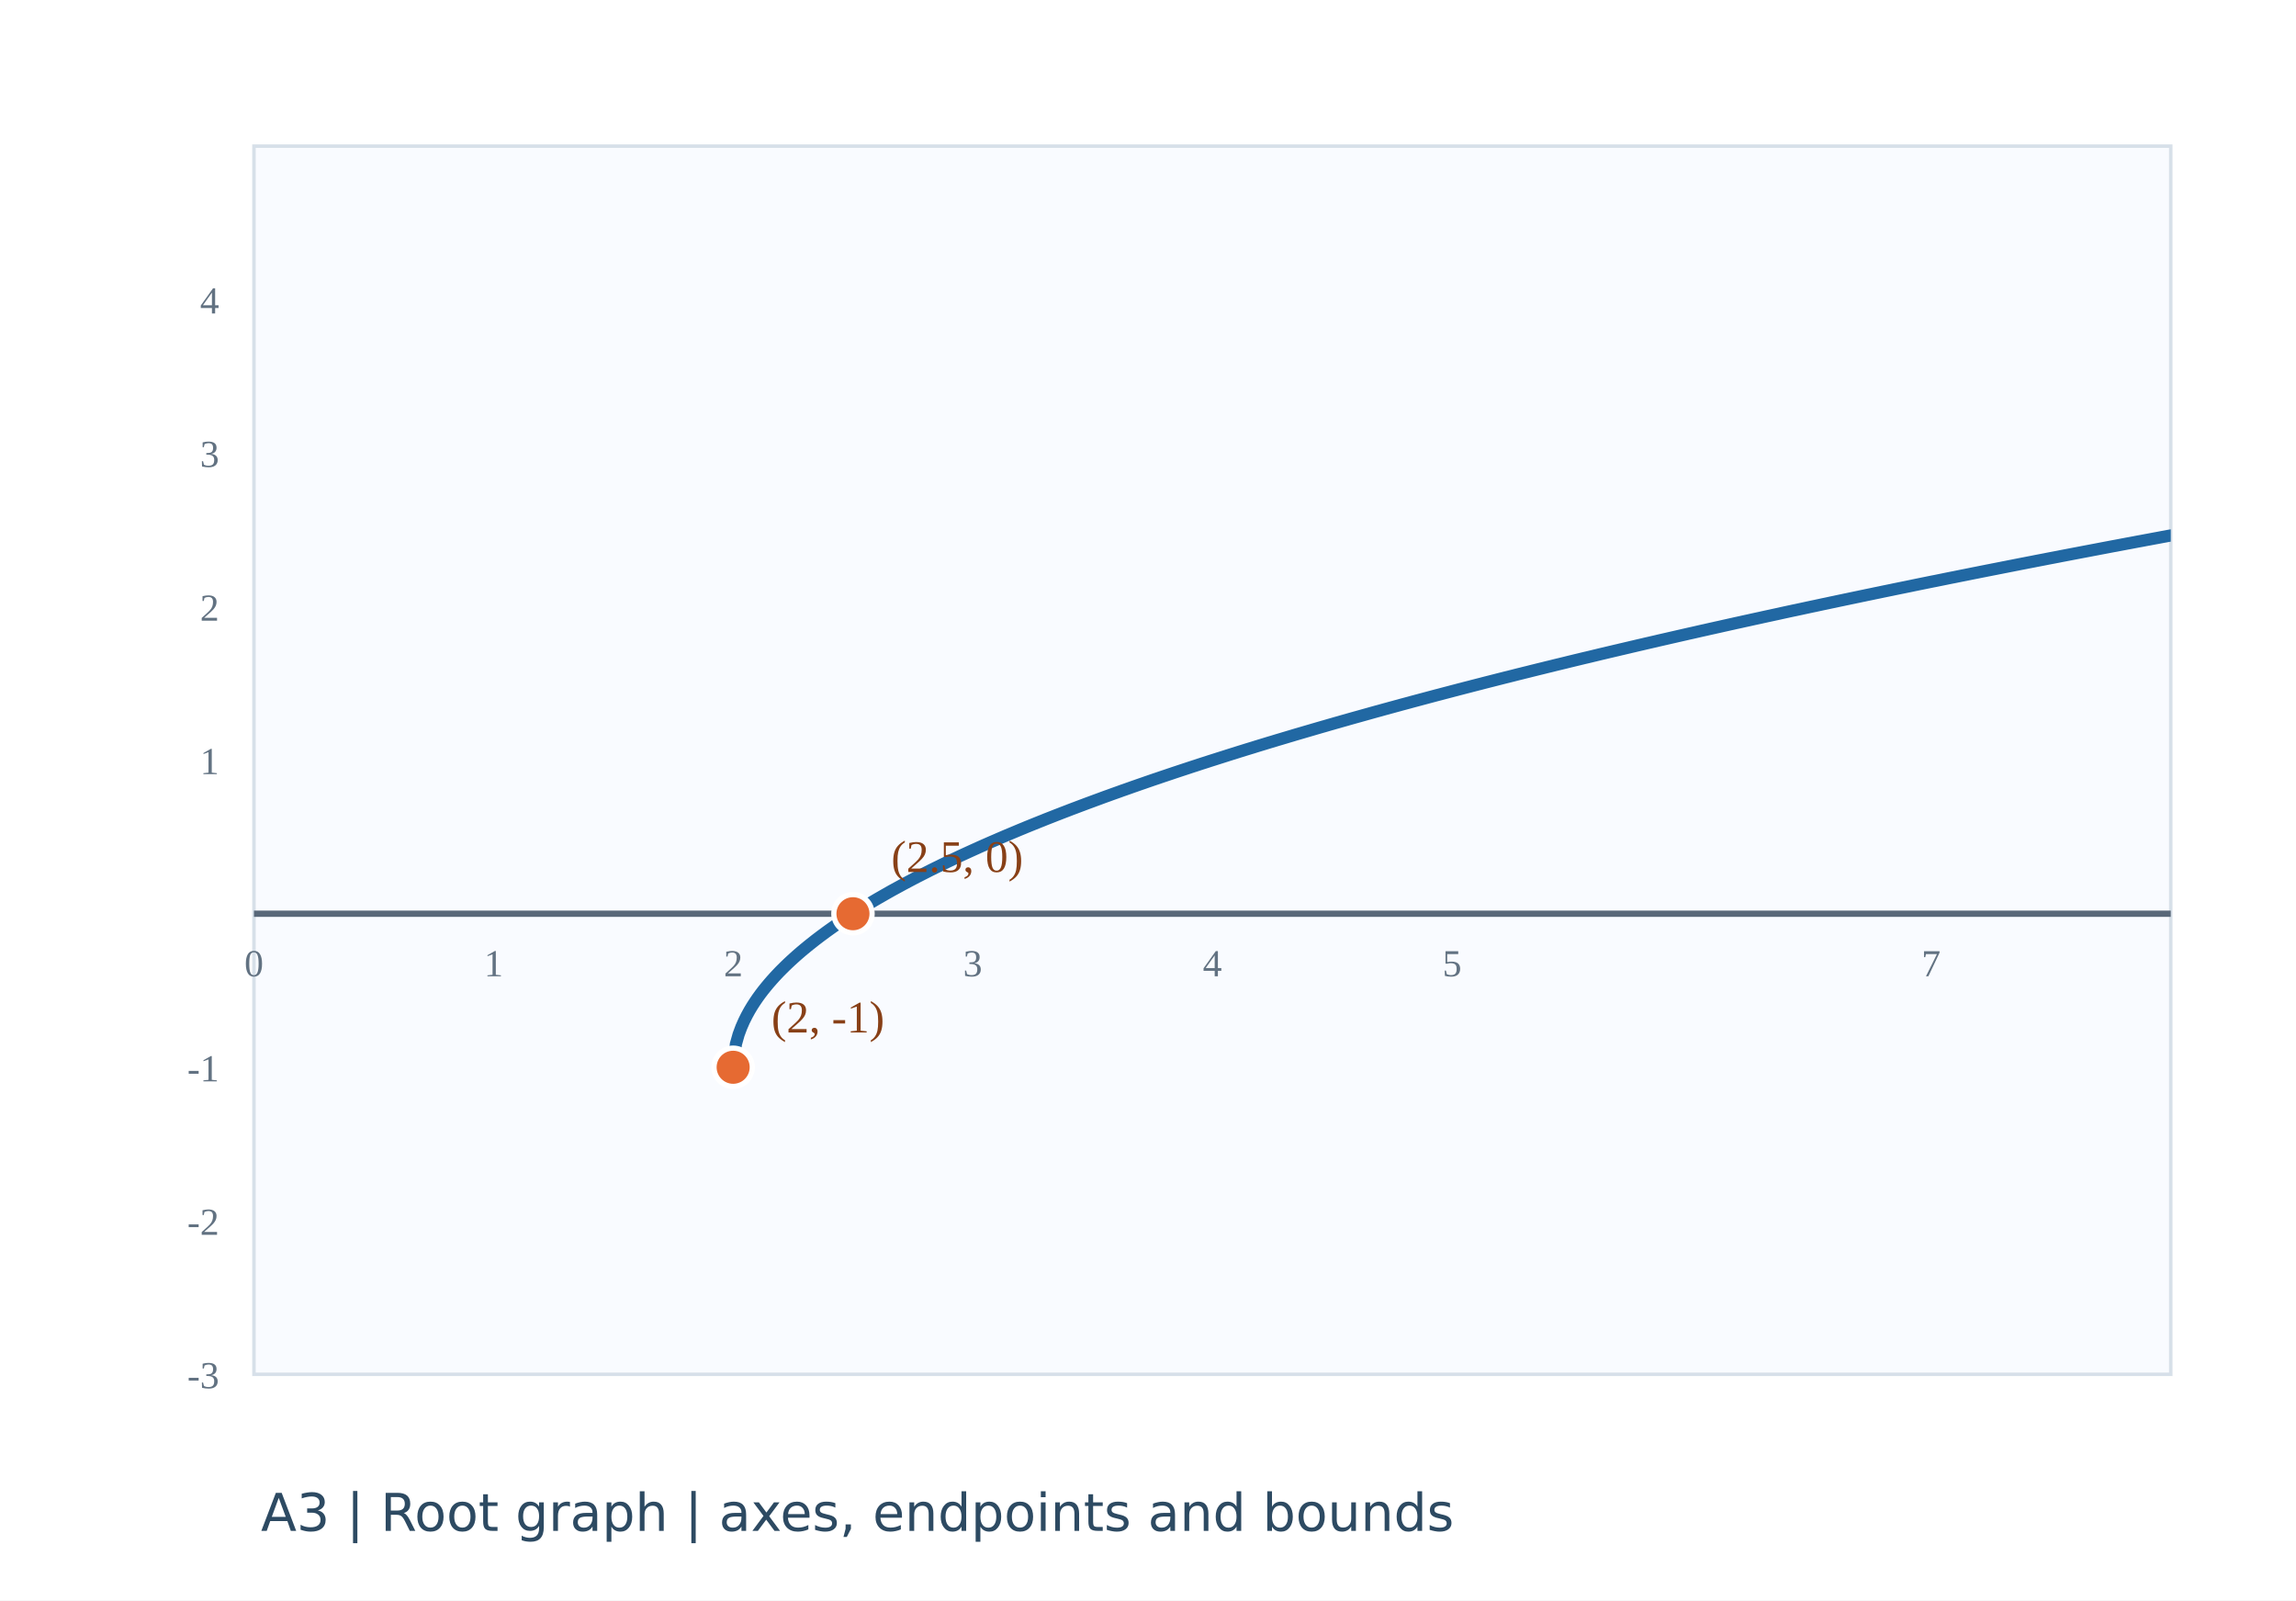
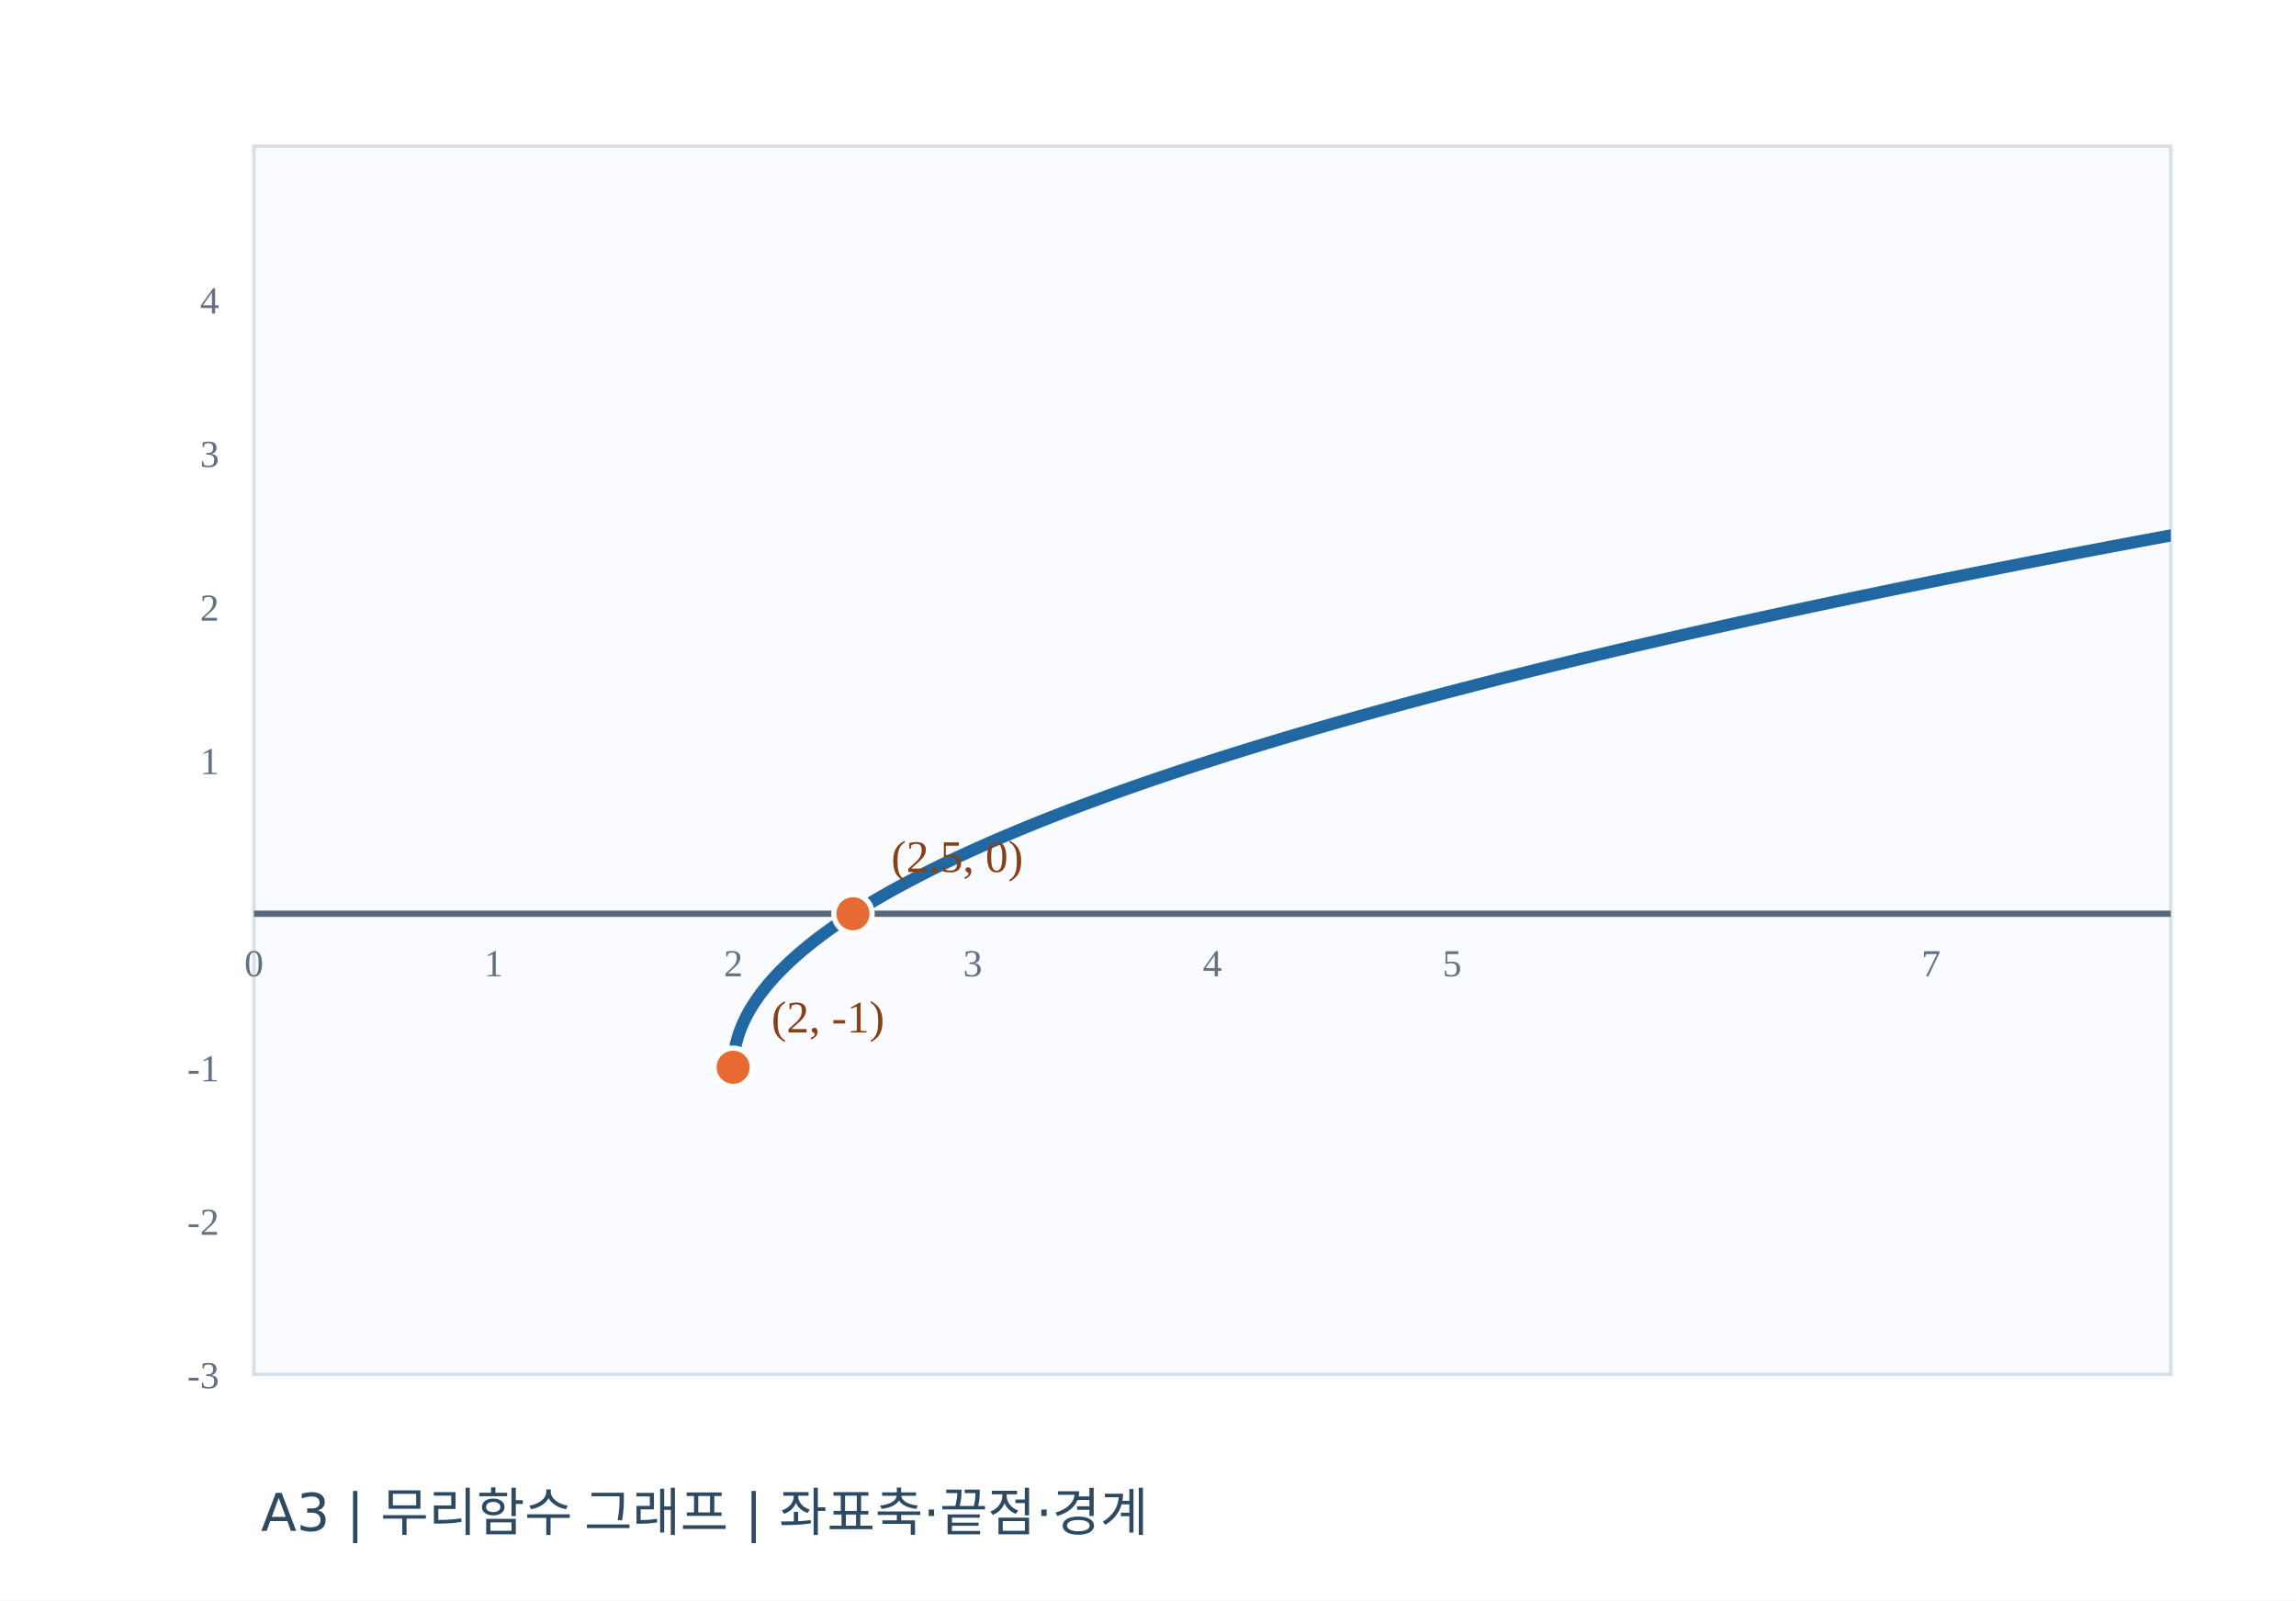
<svg xmlns="http://www.w3.org/2000/svg" width="660" height="460" viewBox="0 0 660 460">
  <rect width="660" height="460" fill="#ffffff" />
  <rect x="73" y="42" width="551" height="353" fill="#f9fbff" stroke="#d7e0e9" />
  <defs>
    <clipPath id="plot">
      <rect x="73" y="42" width="551" height="353" />
    </clipPath>
  </defs>
  <line x1="73" y1="262.62" x2="624" y2="262.62" stroke="#596879" stroke-width="1.8" />
  <text x="73.0" y="280.6" text-anchor="middle" font-size="11" fill="#627282">0</text>
  <text x="141.9" y="280.6" text-anchor="middle" font-size="11" fill="#627282">1</text>
  <text x="210.8" y="280.6" text-anchor="middle" font-size="11" fill="#627282">2</text>
  <text x="279.6" y="280.6" text-anchor="middle" font-size="11" fill="#627282">3</text>
  <text x="348.5" y="280.6" text-anchor="middle" font-size="11" fill="#627282">4</text>
  <text x="417.4" y="280.6" text-anchor="middle" font-size="11" fill="#627282">5</text>
  <text x="555.1" y="280.6" text-anchor="middle" font-size="11" fill="#627282">7</text>
  <text x="63.0" y="399.0" font-size="11" text-anchor="end" fill="#627282">-3</text>
  <text x="63.0" y="354.9" font-size="11" text-anchor="end" fill="#627282">-2</text>
  <text x="63.0" y="310.8" font-size="11" text-anchor="end" fill="#627282">-1</text>
  <text x="63.0" y="222.5" font-size="11" text-anchor="end" fill="#627282">1</text>
  <text x="63.0" y="178.4" font-size="11" text-anchor="end" fill="#627282">2</text>
  <text x="63.0" y="134.2" font-size="11" text-anchor="end" fill="#627282">3</text>
  <text x="63.0" y="90.1" font-size="11" text-anchor="end" fill="#627282">4</text>
  <path d="M210.75,306.75 L211.54,300.08 L212.32,297.32 L213.11,295.20 L213.90,293.41 L214.69,291.83 L215.47,290.41 L216.26,289.10 L217.05,287.88 L217.83,286.74 L218.62,285.65 L219.41,284.62 L220.20,283.64 L220.98,282.70 L221.77,281.79 L222.56,280.91 L223.34,280.07 L224.13,279.24 L224.92,278.45 L225.71,277.67 L226.49,276.92 L227.28,276.18 L228.07,275.46 L228.85,274.76 L229.64,274.07 L230.43,273.39 L231.22,272.73 L232.00,272.09 L232.79,271.45 L233.58,270.83 L234.36,270.21 L235.15,269.61 L235.94,269.01 L236.73,268.43 L237.51,267.85 L238.30,267.28 L239.09,266.72 L239.87,266.17 L240.66,265.63 L241.45,265.09 L242.24,264.56 L243.02,264.03 L243.81,263.52 L244.60,263.00 L245.38,262.50 L246.17,262.00 L246.96,261.50 L247.75,261.02 L248.53,260.53 L249.32,260.05 L250.11,259.58 L250.89,259.11 L251.68,258.64 L252.47,258.18 L253.26,257.73 L254.04,257.28 L254.83,256.83 L255.62,256.38 L256.40,255.94 L257.19,255.51 L257.98,255.08 L258.77,254.65 L259.55,254.22 L260.34,253.80 L261.13,253.38 L261.91,252.97 L262.70,252.55 L263.49,252.14 L264.28,251.74 L265.06,251.34 L265.85,250.94 L266.64,250.54 L267.42,250.14 L268.21,249.75 L269.00,249.36 L269.79,248.98 L270.57,248.59 L271.36,248.21 L272.15,247.83 L272.93,247.46 L273.72,247.08 L274.51,246.71 L275.30,246.34 L276.08,245.97 L276.87,245.61 L277.66,245.25 L278.44,244.89 L279.23,244.53 L280.02,244.17 L280.81,243.82 L281.59,243.46 L282.38,243.11 L283.17,242.76 L283.95,242.42 L284.74,242.07 L285.53,241.73 L286.32,241.39 L287.10,241.05 L287.89,240.71 L288.68,240.37 L289.46,240.04 L290.25,239.71 L291.04,239.38 L291.83,239.05 L292.61,238.72 L293.40,238.39 L294.19,238.07 L294.97,237.74 L295.76,237.42 L296.55,237.10 L297.34,236.78 L298.12,236.47 L298.91,236.15 L299.70,235.84 L300.48,235.52 L301.27,235.21 L302.06,234.90 L302.85,234.59 L303.63,234.28 L304.42,233.98 L305.21,233.67 L305.99,233.37 L306.78,233.07 L307.57,232.76 L308.36,232.46 L309.14,232.17 L309.93,231.87 L310.72,231.57 L311.50,231.28 L312.29,230.98 L313.08,230.69 L313.87,230.40 L314.65,230.11 L315.44,229.82 L316.23,229.53 L317.01,229.24 L317.80,228.95 L318.59,228.67 L319.38,228.38 L320.16,228.10 L320.95,227.82 L321.74,227.54 L322.52,227.25 L323.31,226.98 L324.10,226.70 L324.89,226.42 L325.67,226.14 L326.46,225.87 L327.25,225.59 L328.03,225.32 L328.82,225.05 L329.61,224.77 L330.40,224.50 L331.18,224.23 L331.97,223.96 L332.76,223.70 L333.54,223.43 L334.33,223.16 L335.12,222.90 L335.91,222.63 L336.69,222.37 L337.48,222.10 L338.27,221.84 L339.05,221.58 L339.84,221.32 L340.63,221.06 L341.42,220.80 L342.20,220.54 L342.99,220.28 L343.78,220.03 L344.56,219.77 L345.35,219.51 L346.14,219.26 L346.93,219.01 L347.71,218.75 L348.50,218.50 L349.29,218.25 L350.07,218.00 L350.86,217.75 L351.65,217.50 L352.44,217.25 L353.22,217.00 L354.01,216.75 L354.80,216.51 L355.58,216.26 L356.37,216.01 L357.16,215.77 L357.95,215.52 L358.73,215.28 L359.52,215.04 L360.31,214.80 L361.09,214.55 L361.88,214.31 L362.67,214.07 L363.46,213.83 L364.24,213.59 L365.03,213.35 L365.82,213.12 L366.60,212.88 L367.39,212.64 L368.18,212.41 L368.97,212.17 L369.75,211.94 L370.54,211.70 L371.33,211.47 L372.11,211.23 L372.90,211.00 L373.69,210.77 L374.48,210.54 L375.26,210.31 L376.05,210.08 L376.84,209.85 L377.62,209.62 L378.41,209.39 L379.20,209.16 L379.99,208.93 L380.77,208.71 L381.56,208.48 L382.35,208.25 L383.13,208.03 L383.92,207.80 L384.71,207.58 L385.50,207.35 L386.28,207.13 L387.07,206.91 L387.86,206.68 L388.64,206.46 L389.43,206.24 L390.22,206.02 L391.01,205.80 L391.79,205.58 L392.58,205.36 L393.37,205.14 L394.15,204.92 L394.94,204.70 L395.73,204.48 L396.52,204.27 L397.30,204.05 L398.09,203.83 L398.88,203.62 L399.66,203.40 L400.45,203.19 L401.24,202.97 L402.03,202.76 L402.81,202.54 L403.60,202.33 L404.39,202.12 L405.17,201.91 L405.96,201.69 L406.75,201.48 L407.54,201.27 L408.32,201.06 L409.11,200.85 L409.90,200.64 L410.68,200.43 L411.47,200.22 L412.26,200.01 L413.05,199.80 L413.83,199.60 L414.62,199.39 L415.41,199.18 L416.19,198.98 L416.98,198.77 L417.77,198.56 L418.56,198.36 L419.34,198.15 L420.13,197.95 L420.92,197.74 L421.70,197.54 L422.49,197.34 L423.28,197.13 L424.07,196.93 L424.85,196.73 L425.64,196.53 L426.43,196.32 L427.21,196.12 L428.00,195.92 L428.79,195.72 L429.58,195.52 L430.36,195.32 L431.15,195.12 L431.94,194.92 L432.72,194.72 L433.51,194.53 L434.30,194.33 L435.09,194.13 L435.87,193.93 L436.66,193.73 L437.45,193.54 L438.23,193.34 L439.02,193.15 L439.81,192.95 L440.60,192.75 L441.38,192.56 L442.17,192.36 L442.96,192.17 L443.74,191.98 L444.53,191.78 L445.32,191.59 L446.11,191.40 L446.89,191.20 L447.68,191.01 L448.47,190.82 L449.25,190.63 L450.04,190.44 L450.83,190.24 L451.62,190.05 L452.40,189.86 L453.19,189.67 L453.98,189.48 L454.76,189.29 L455.55,189.10 L456.34,188.92 L457.13,188.73 L457.91,188.54 L458.70,188.35 L459.49,188.16 L460.27,187.97 L461.06,187.79 L461.85,187.60 L462.64,187.41 L463.42,187.23 L464.21,187.04 L465.00,186.86 L465.78,186.67 L466.57,186.49 L467.36,186.30 L468.15,186.12 L468.93,185.93 L469.72,185.75 L470.51,185.56 L471.29,185.38 L472.08,185.20 L472.87,185.01 L473.66,184.83 L474.44,184.65 L475.23,184.47 L476.02,184.29 L476.80,184.10 L477.59,183.92 L478.38,183.74 L479.17,183.56 L479.95,183.38 L480.74,183.20 L481.53,183.02 L482.31,182.84 L483.10,182.66 L483.89,182.48 L484.68,182.30 L485.46,182.12 L486.25,181.95 L487.04,181.77 L487.82,181.59 L488.61,181.41 L489.40,181.23 L490.19,181.06 L490.97,180.88 L491.76,180.70 L492.55,180.53 L493.33,180.35 L494.12,180.18 L494.91,180.00 L495.70,179.82 L496.48,179.65 L497.27,179.47 L498.06,179.30 L498.84,179.12 L499.63,178.95 L500.42,178.78 L501.21,178.60 L501.99,178.43 L502.78,178.26 L503.57,178.08 L504.35,177.91 L505.14,177.74 L505.93,177.57 L506.72,177.39 L507.50,177.22 L508.29,177.05 L509.08,176.88 L509.86,176.71 L510.65,176.54 L511.44,176.37 L512.23,176.19 L513.01,176.02 L513.80,175.85 L514.59,175.68 L515.37,175.51 L516.16,175.35 L516.95,175.18 L517.74,175.01 L518.52,174.84 L519.31,174.67 L520.10,174.50 L520.88,174.33 L521.67,174.17 L522.46,174.00 L523.25,173.83 L524.03,173.66 L524.82,173.50 L525.61,173.33 L526.39,173.16 L527.18,173.00 L527.97,172.83 L528.76,172.66 L529.54,172.50 L530.33,172.33 L531.12,172.17 L531.90,172.00 L532.69,171.84 L533.48,171.67 L534.27,171.51 L535.05,171.34 L535.84,171.18 L536.63,171.01 L537.41,170.85 L538.20,170.69 L538.99,170.52 L539.78,170.36 L540.56,170.20 L541.35,170.03 L542.14,169.87 L542.92,169.71 L543.71,169.55 L544.50,169.38 L545.29,169.22 L546.07,169.06 L546.86,168.90 L547.65,168.74 L548.43,168.58 L549.22,168.42 L550.01,168.25 L550.80,168.09 L551.58,167.93 L552.37,167.77 L553.16,167.61 L553.94,167.45 L554.73,167.29 L555.52,167.13 L556.31,166.98 L557.09,166.82 L557.88,166.66 L558.67,166.50 L559.45,166.34 L560.24,166.18 L561.03,166.02 L561.82,165.87 L562.60,165.71 L563.39,165.55 L564.18,165.39 L564.96,165.24 L565.75,165.08 L566.54,164.92 L567.33,164.76 L568.11,164.61 L568.90,164.45 L569.69,164.29 L570.47,164.14 L571.26,163.98 L572.05,163.83 L572.84,163.67 L573.62,163.52 L574.41,163.36 L575.20,163.21 L575.98,163.05 L576.77,162.90 L577.56,162.74 L578.35,162.59 L579.13,162.43 L579.92,162.28 L580.71,162.12 L581.49,161.97 L582.28,161.82 L583.07,161.66 L583.86,161.51 L584.64,161.36 L585.43,161.20 L586.22,161.05 L587.00,160.90 L587.79,160.75 L588.58,160.59 L589.37,160.44 L590.15,160.29 L590.94,160.14 L591.73,159.99 L592.51,159.83 L593.30,159.68 L594.09,159.53 L594.88,159.38 L595.66,159.23 L596.45,159.08 L597.24,158.93 L598.02,158.78 L598.81,158.63 L599.60,158.48 L600.39,158.33 L601.17,158.18 L601.96,158.03 L602.75,157.88 L603.53,157.73 L604.32,157.58 L605.11,157.43 L605.90,157.28 L606.68,157.13 L607.47,156.98 L608.26,156.84 L609.04,156.69 L609.83,156.54 L610.62,156.39 L611.41,156.24 L612.19,156.10 L612.98,155.95 L613.77,155.80 L614.55,155.65 L615.34,155.51 L616.13,155.36 L616.92,155.21 L617.70,155.07 L618.49,154.92 L619.28,154.77 L620.06,154.63 L620.85,154.48 L621.64,154.33 L622.43,154.19 L623.21,154.04 L624.00,153.90" fill="none" stroke="#2168a3" stroke-width="3.5" stroke-linecap="round" stroke-dasharray="none" clip-path="url(#plot)" />
  <circle cx="210.75" cy="306.75" r="5.5" fill="#e66a32" stroke="white" stroke-width="1.5" />
  <text x="221.75" y="296.75" font-size="13" fill="#884017">(2, -1)</text>
  <circle cx="245.19" cy="262.62" r="5.5" fill="#e66a32" stroke="white" stroke-width="1.5" />
  <text x="256.19" y="250.62" font-size="13" fill="#884017">(2.5, 0)</text>
-   <text x="75" y="440" font-size="15" font-family="DejaVu Sans, sans-serif" fill="#2d4a62">A3  |  Root graph | axes, endpoints and bounds</text>
+   <text x="75" y="440" font-size="15" font-family="DejaVu Sans, sans-serif" fill="#2d4a62">A3  |  무리함수 그래프 | 좌표축·끝점·경계</text>
</svg>
